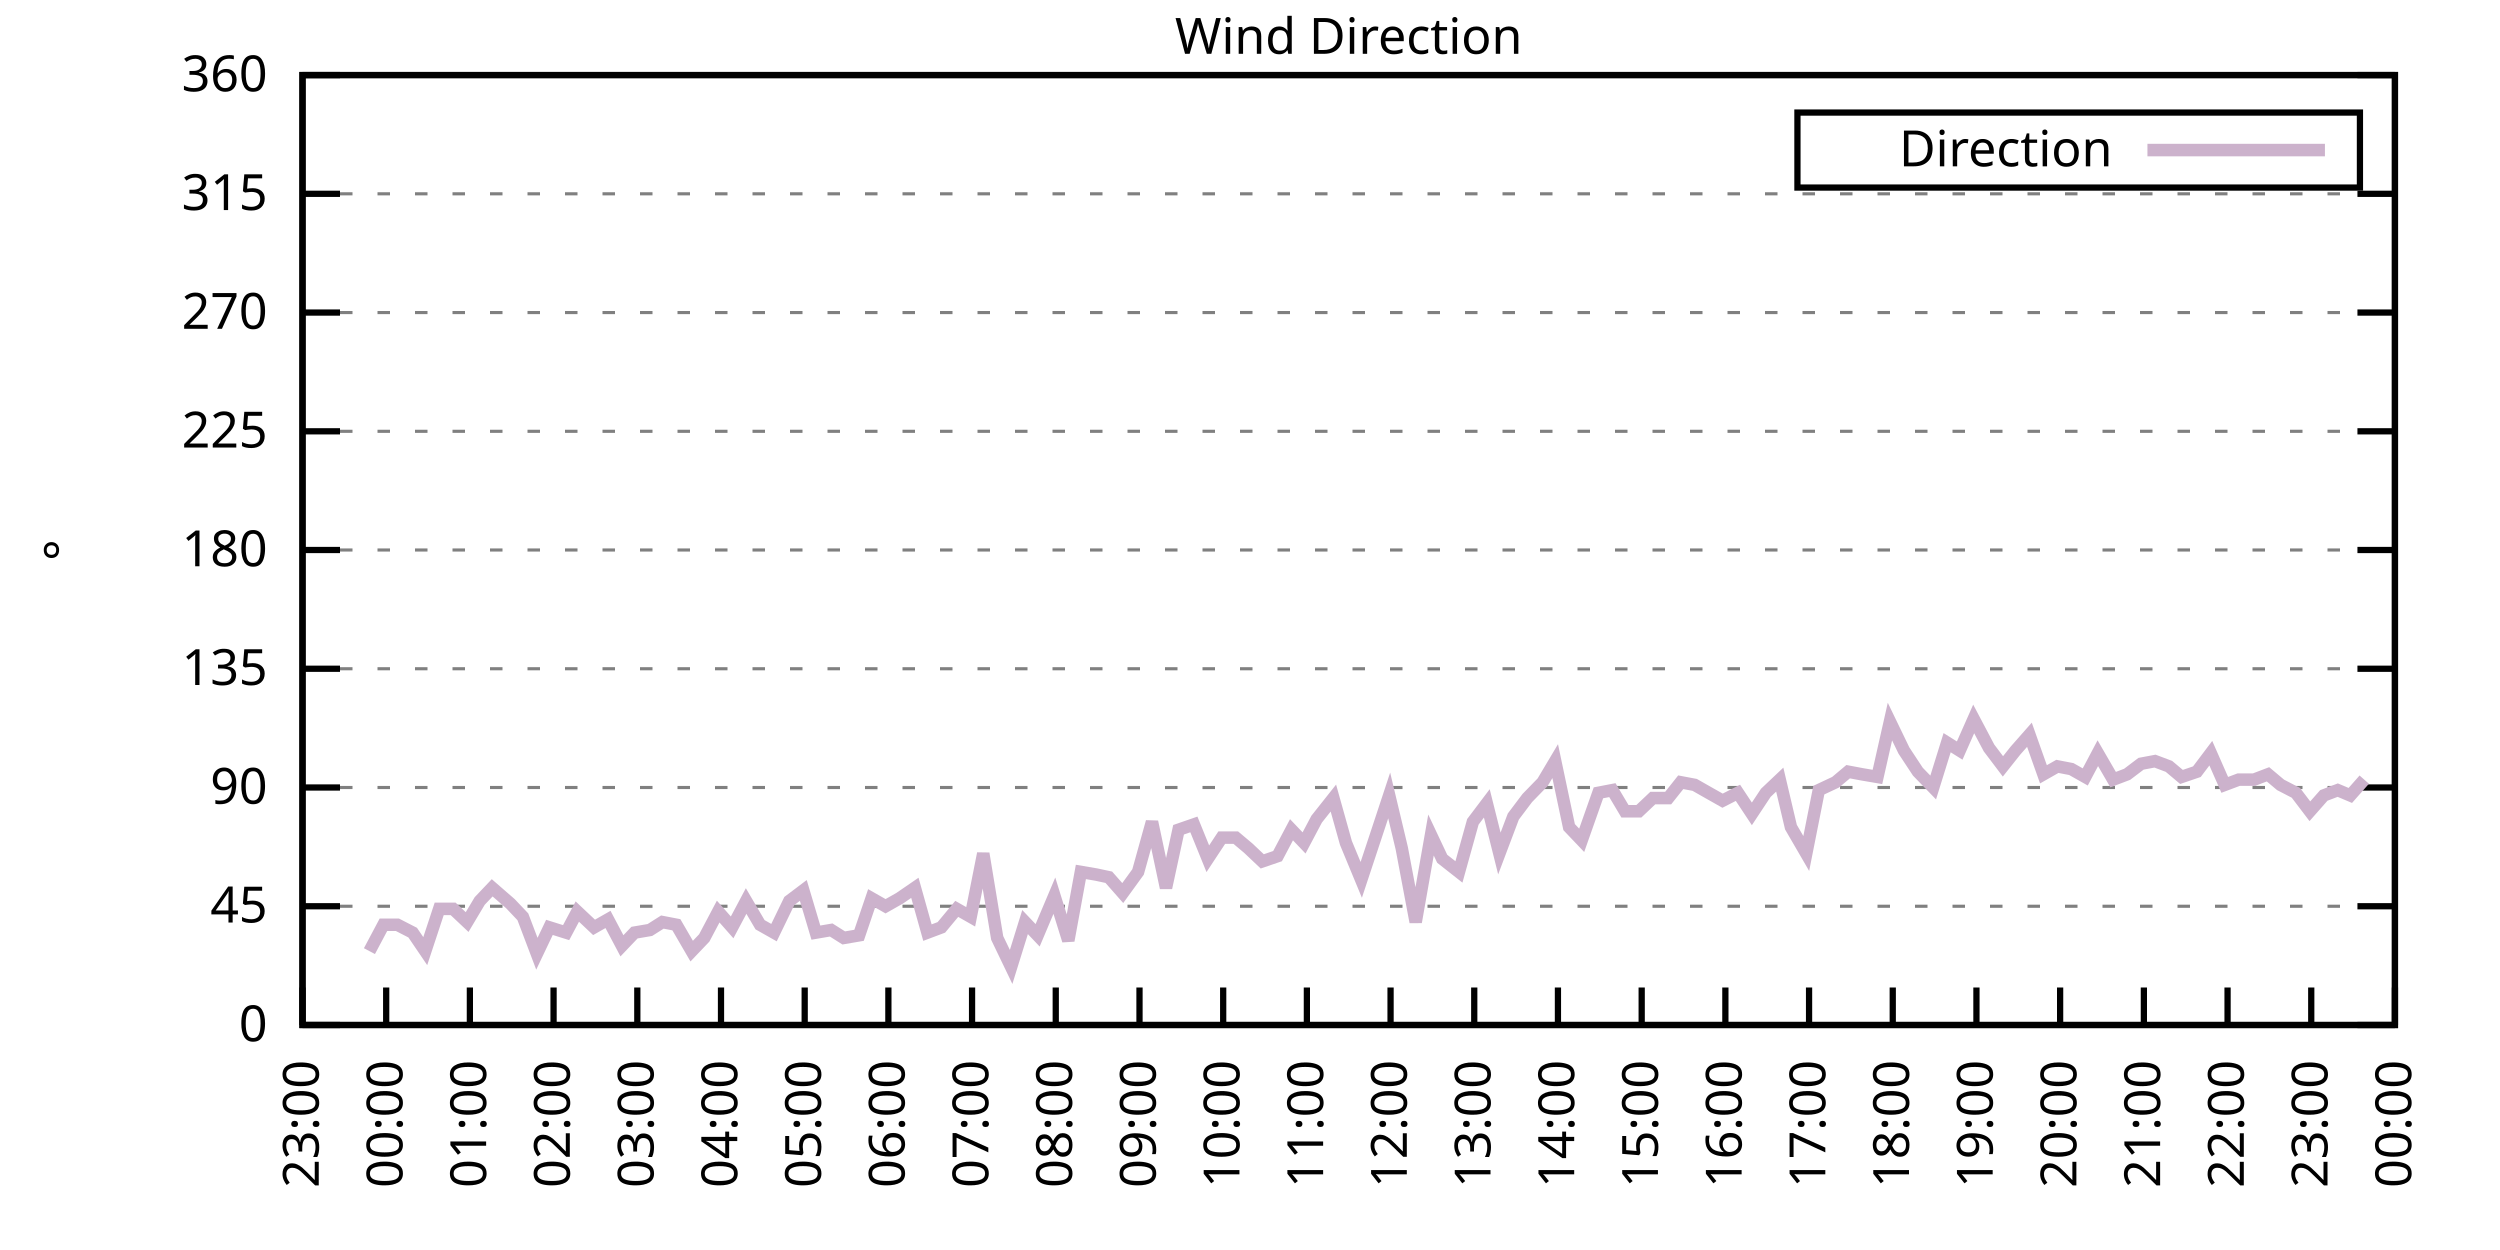
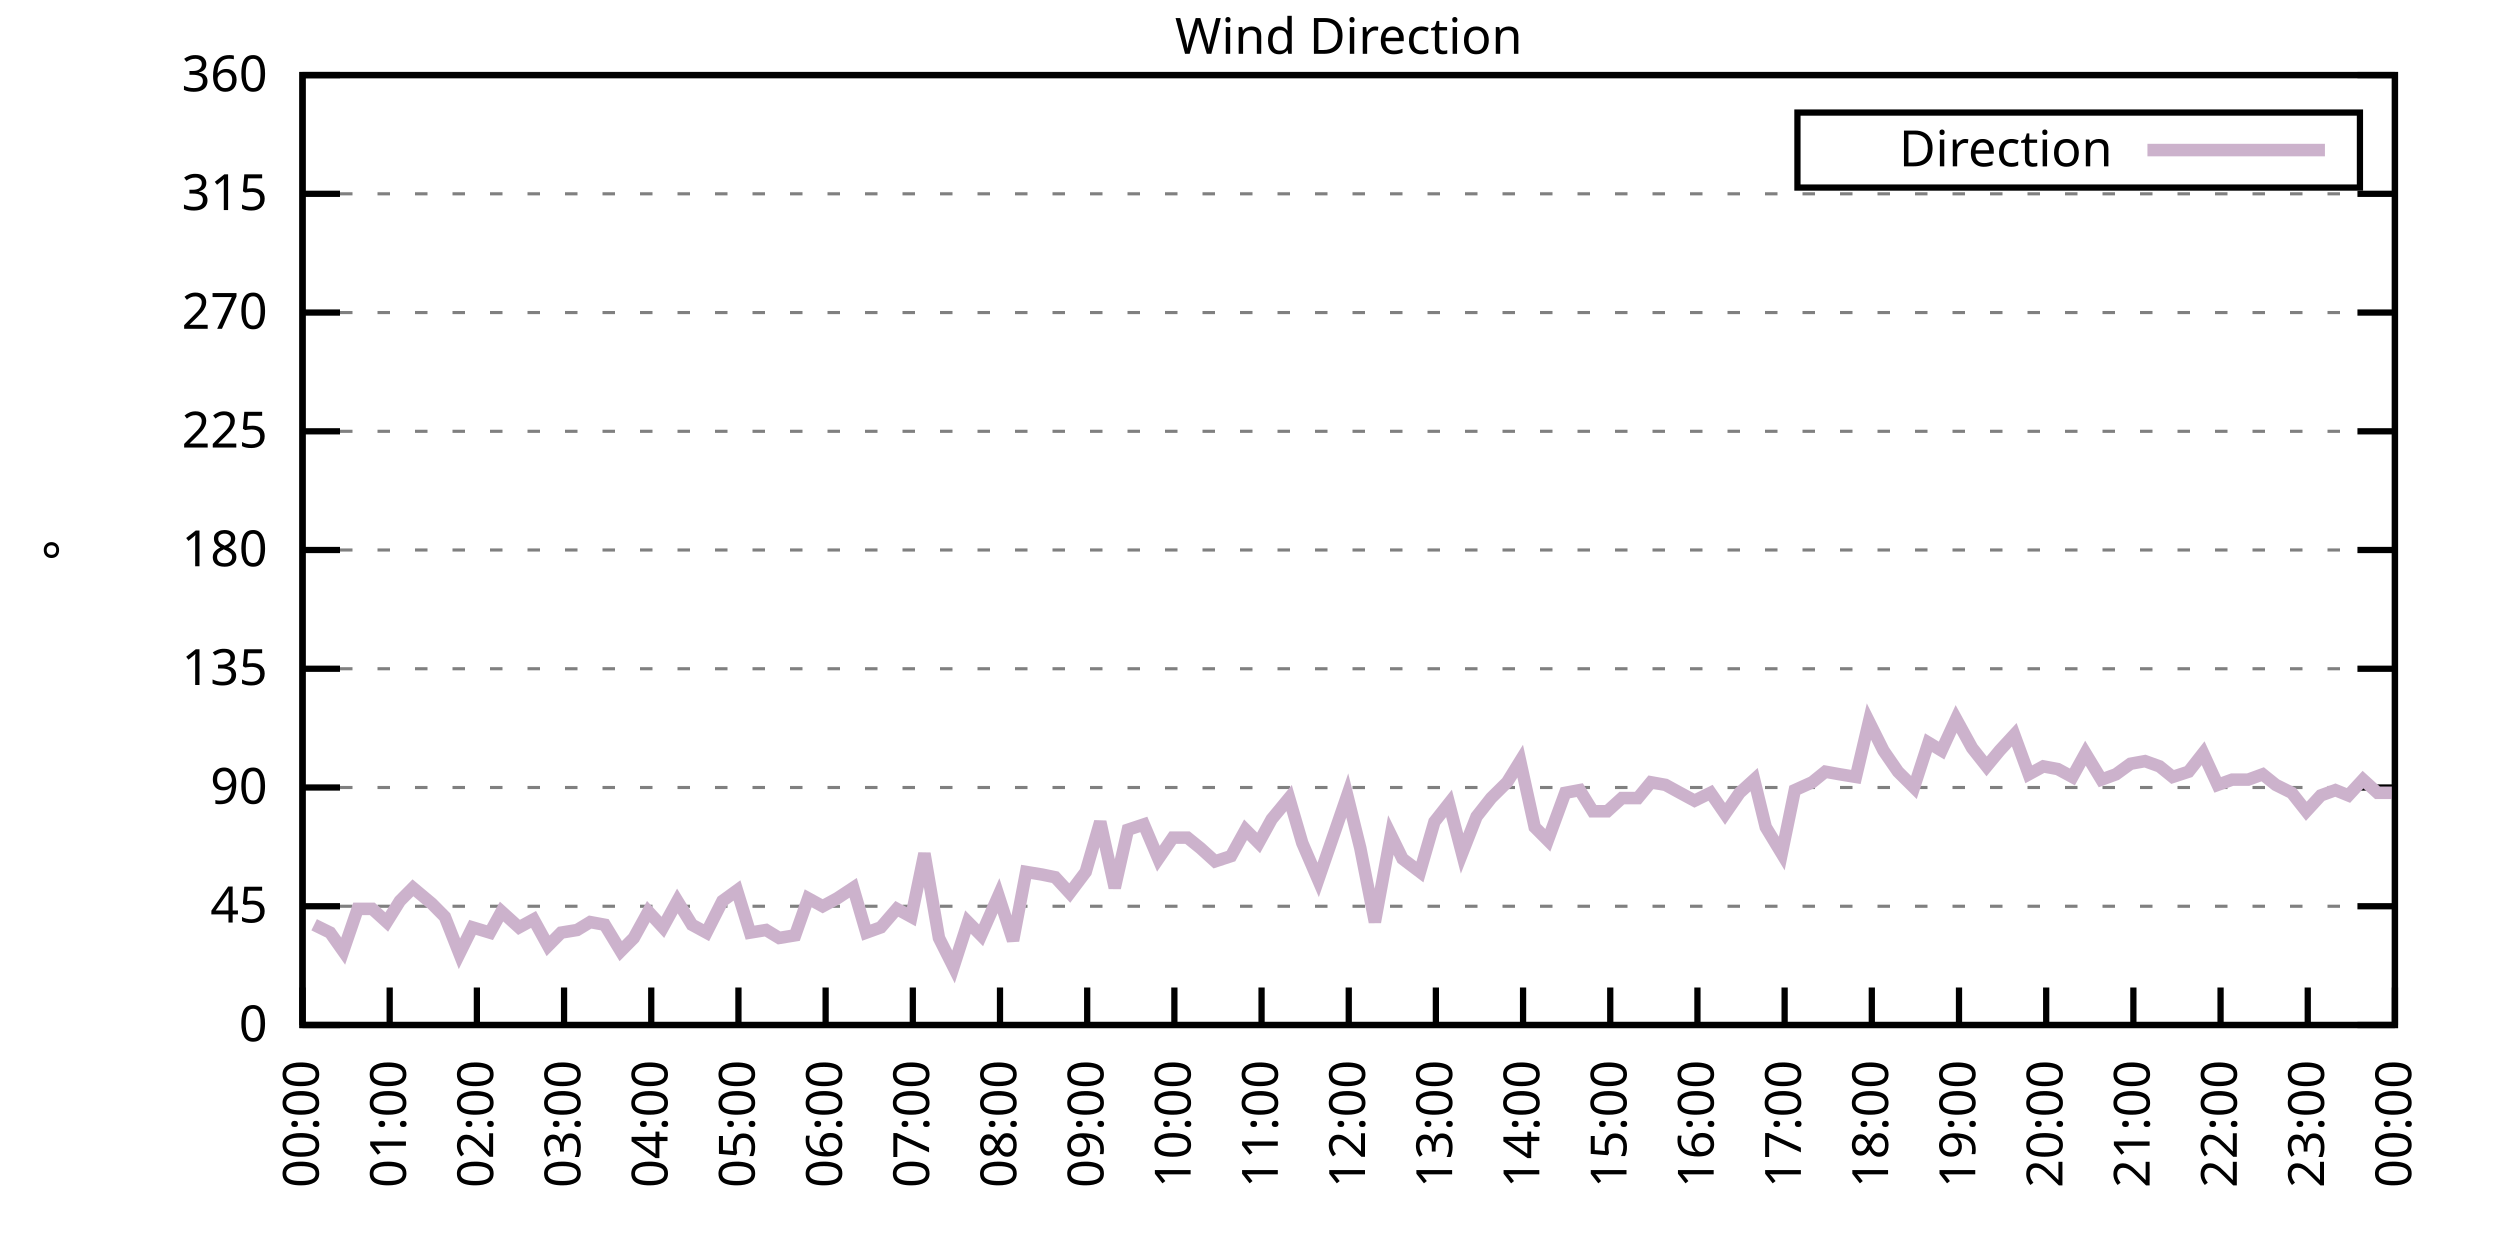
<svg xmlns="http://www.w3.org/2000/svg" xmlns:xlink="http://www.w3.org/1999/xlink" width="400" height="200" viewBox="0 0 400 200">
  <g id="gnuplot_canvas">
    <rect x="0" y="0" width="400" height="200" fill="none" />
    <defs>
      <circle id="gpDot" r="0.5" stroke-width="0.5" stroke="currentColor" />
      <path id="gpPt0" stroke-width="0.333" stroke="currentColor" d="M-1,0 h2 M0,-1 v2" />
      <path id="gpPt1" stroke-width="0.333" stroke="currentColor" d="M-1,-1 L1,1 M1,-1 L-1,1" />
      <path id="gpPt2" stroke-width="0.333" stroke="currentColor" d="M-1,0 L1,0 M0,-1 L0,1 M-1,-1 L1,1 M-1,1 L1,-1" />
      <rect id="gpPt3" stroke-width="0.333" stroke="currentColor" x="-1" y="-1" width="2" height="2" />
      <rect id="gpPt4" stroke-width="0.333" stroke="currentColor" fill="currentColor" x="-1" y="-1" width="2" height="2" />
      <circle id="gpPt5" stroke-width="0.333" stroke="currentColor" cx="0" cy="0" r="1" />
      <use xlink:href="#gpPt5" id="gpPt6" fill="currentColor" stroke="none" />
      <path id="gpPt7" stroke-width="0.333" stroke="currentColor" d="M0,-1.33 L-1.33,0.67 L1.33,0.67 z" />
      <use xlink:href="#gpPt7" id="gpPt8" fill="currentColor" stroke="none" />
      <use xlink:href="#gpPt7" id="gpPt9" stroke="currentColor" transform="rotate(180)" />
      <use xlink:href="#gpPt9" id="gpPt10" fill="currentColor" stroke="none" />
      <use xlink:href="#gpPt3" id="gpPt11" stroke="currentColor" transform="rotate(45)" />
      <use xlink:href="#gpPt11" id="gpPt12" fill="currentColor" stroke="none" />
      <path id="gpPt13" stroke-width="0.333" stroke="currentColor" d="M0,1.330 L1.265,0.411 L0.782,-1.067 L-0.782,-1.076 L-1.265,0.411 z" />
      <use xlink:href="#gpPt13" id="gpPt14" fill="currentColor" stroke="none" />
      <filter id="textbox" filterUnits="objectBoundingBox" x="0" y="0" height="1" width="1">
        <feFlood flood-color="white" flood-opacity="1" result="bgnd" />
        <feComposite in="SourceGraphic" in2="bgnd" operator="atop" />
      </filter>
      <filter id="greybox" filterUnits="objectBoundingBox" x="0" y="0" height="1" width="1">
        <feFlood flood-color="lightgrey" flood-opacity="1" result="grey" />
        <feComposite in="SourceGraphic" in2="grey" operator="atop" />
      </filter>
    </defs>
    <g fill="none" color="white" stroke="currentColor" stroke-width="1.00" stroke-linecap="butt" stroke-linejoin="miter">
</g>
    <g fill="none" color="black" stroke="currentColor" stroke-width="1.00" stroke-linecap="butt" stroke-linejoin="miter">
      <g stroke="none" shape-rendering="crispEdges">
        <polygon fill="rgb(255, 255, 255)" points="48.40,164.00 383.18,164.00 383.18,12.02 48.40,12.02 " />
      </g>
    </g>
    <g fill="none" color="black" stroke="currentColor" stroke-width="1.00" stroke-linecap="butt" stroke-linejoin="miter">
</g>
    <g fill="none" color="black" stroke="black" stroke-width="0.50" stroke-linecap="butt" stroke-linejoin="miter">
</g>
    <g fill="none" color="gray" stroke="currentColor" stroke-width="0.50" stroke-linecap="butt" stroke-linejoin="miter">
      <path stroke="gray" stroke-dasharray="2,4" class="gridline" d="M48.40,164.00 L383.19,164.00  " />
    </g>
    <g fill="none" color="gray" stroke="gray" stroke-width="1.00" stroke-linecap="butt" stroke-linejoin="miter">
</g>
    <g fill="none" color="black" stroke="currentColor" stroke-width="1.00" stroke-linecap="butt" stroke-linejoin="miter">
      <path stroke="black" d="M48.40,164.00 L54.40,164.00 M383.19,164.00 L377.19,164.00  " />
      <g transform="translate(42.80,166.60)" stroke="none" fill="black" font-family="Sans" font-size="8.00" text-anchor="end">
        <text>
          <tspan font-family="Sans"> 0</tspan>
        </text>
      </g>
    </g>
    <g fill="none" color="black" stroke="currentColor" stroke-width="1.00" stroke-linecap="butt" stroke-linejoin="miter">
</g>
    <g fill="none" color="black" stroke="black" stroke-width="0.50" stroke-linecap="butt" stroke-linejoin="miter">
</g>
    <g fill="none" color="gray" stroke="currentColor" stroke-width="0.50" stroke-linecap="butt" stroke-linejoin="miter">
      <path stroke="gray" stroke-dasharray="2,4" class="gridline" d="M48.40,145.00 L383.19,145.00  " />
    </g>
    <g fill="none" color="gray" stroke="gray" stroke-width="1.00" stroke-linecap="butt" stroke-linejoin="miter">
</g>
    <g fill="none" color="black" stroke="currentColor" stroke-width="1.00" stroke-linecap="butt" stroke-linejoin="miter">
      <path stroke="black" d="M48.40,145.00 L54.40,145.00 M383.19,145.00 L377.19,145.00  " />
      <g transform="translate(42.80,147.60)" stroke="none" fill="black" font-family="Sans" font-size="8.00" text-anchor="end">
        <text>
          <tspan font-family="Sans"> 45</tspan>
        </text>
      </g>
    </g>
    <g fill="none" color="black" stroke="currentColor" stroke-width="1.00" stroke-linecap="butt" stroke-linejoin="miter">
</g>
    <g fill="none" color="black" stroke="black" stroke-width="0.50" stroke-linecap="butt" stroke-linejoin="miter">
</g>
    <g fill="none" color="gray" stroke="currentColor" stroke-width="0.50" stroke-linecap="butt" stroke-linejoin="miter">
      <path stroke="gray" stroke-dasharray="2,4" class="gridline" d="M48.40,126.00 L383.19,126.00  " />
    </g>
    <g fill="none" color="gray" stroke="gray" stroke-width="1.00" stroke-linecap="butt" stroke-linejoin="miter">
</g>
    <g fill="none" color="black" stroke="currentColor" stroke-width="1.00" stroke-linecap="butt" stroke-linejoin="miter">
      <path stroke="black" d="M48.40,126.00 L54.40,126.00 M383.19,126.00 L377.19,126.00  " />
      <g transform="translate(42.80,128.60)" stroke="none" fill="black" font-family="Sans" font-size="8.00" text-anchor="end">
        <text>
          <tspan font-family="Sans"> 90</tspan>
        </text>
      </g>
    </g>
    <g fill="none" color="black" stroke="currentColor" stroke-width="1.00" stroke-linecap="butt" stroke-linejoin="miter">
</g>
    <g fill="none" color="black" stroke="black" stroke-width="0.50" stroke-linecap="butt" stroke-linejoin="miter">
</g>
    <g fill="none" color="gray" stroke="currentColor" stroke-width="0.50" stroke-linecap="butt" stroke-linejoin="miter">
      <path stroke="gray" stroke-dasharray="2,4" class="gridline" d="M48.40,107.00 L383.19,107.00  " />
    </g>
    <g fill="none" color="gray" stroke="gray" stroke-width="1.00" stroke-linecap="butt" stroke-linejoin="miter">
</g>
    <g fill="none" color="black" stroke="currentColor" stroke-width="1.00" stroke-linecap="butt" stroke-linejoin="miter">
      <path stroke="black" d="M48.40,107.00 L54.40,107.00 M383.19,107.00 L377.19,107.00  " />
      <g transform="translate(42.80,109.60)" stroke="none" fill="black" font-family="Sans" font-size="8.00" text-anchor="end">
        <text>
          <tspan font-family="Sans"> 135</tspan>
        </text>
      </g>
    </g>
    <g fill="none" color="black" stroke="currentColor" stroke-width="1.00" stroke-linecap="butt" stroke-linejoin="miter">
</g>
    <g fill="none" color="black" stroke="black" stroke-width="0.50" stroke-linecap="butt" stroke-linejoin="miter">
</g>
    <g fill="none" color="gray" stroke="currentColor" stroke-width="0.50" stroke-linecap="butt" stroke-linejoin="miter">
      <path stroke="gray" stroke-dasharray="2,4" class="gridline" d="M48.40,88.00 L383.19,88.00  " />
    </g>
    <g fill="none" color="gray" stroke="gray" stroke-width="1.00" stroke-linecap="butt" stroke-linejoin="miter">
</g>
    <g fill="none" color="black" stroke="currentColor" stroke-width="1.00" stroke-linecap="butt" stroke-linejoin="miter">
      <path stroke="black" d="M48.40,88.00 L54.40,88.00 M383.19,88.00 L377.19,88.00  " />
      <g transform="translate(42.80,90.60)" stroke="none" fill="black" font-family="Sans" font-size="8.00" text-anchor="end">
        <text>
          <tspan font-family="Sans"> 180</tspan>
        </text>
      </g>
    </g>
    <g fill="none" color="black" stroke="currentColor" stroke-width="1.00" stroke-linecap="butt" stroke-linejoin="miter">
</g>
    <g fill="none" color="black" stroke="black" stroke-width="0.50" stroke-linecap="butt" stroke-linejoin="miter">
</g>
    <g fill="none" color="gray" stroke="currentColor" stroke-width="0.50" stroke-linecap="butt" stroke-linejoin="miter">
      <path stroke="gray" stroke-dasharray="2,4" class="gridline" d="M48.40,69.01 L383.19,69.01  " />
    </g>
    <g fill="none" color="gray" stroke="gray" stroke-width="1.00" stroke-linecap="butt" stroke-linejoin="miter">
</g>
    <g fill="none" color="black" stroke="currentColor" stroke-width="1.00" stroke-linecap="butt" stroke-linejoin="miter">
      <path stroke="black" d="M48.40,69.01 L54.40,69.01 M383.19,69.01 L377.19,69.01  " />
      <g transform="translate(42.80,71.61)" stroke="none" fill="black" font-family="Sans" font-size="8.00" text-anchor="end">
        <text>
          <tspan font-family="Sans"> 225</tspan>
        </text>
      </g>
    </g>
    <g fill="none" color="black" stroke="currentColor" stroke-width="1.00" stroke-linecap="butt" stroke-linejoin="miter">
</g>
    <g fill="none" color="black" stroke="black" stroke-width="0.50" stroke-linecap="butt" stroke-linejoin="miter">
</g>
    <g fill="none" color="gray" stroke="currentColor" stroke-width="0.50" stroke-linecap="butt" stroke-linejoin="miter">
      <path stroke="gray" stroke-dasharray="2,4" class="gridline" d="M48.40,50.01 L383.19,50.01  " />
    </g>
    <g fill="none" color="gray" stroke="gray" stroke-width="1.00" stroke-linecap="butt" stroke-linejoin="miter">
</g>
    <g fill="none" color="black" stroke="currentColor" stroke-width="1.00" stroke-linecap="butt" stroke-linejoin="miter">
      <path stroke="black" d="M48.40,50.01 L54.40,50.01 M383.19,50.01 L377.19,50.01  " />
      <g transform="translate(42.80,52.61)" stroke="none" fill="black" font-family="Sans" font-size="8.00" text-anchor="end">
        <text>
          <tspan font-family="Sans"> 270</tspan>
        </text>
      </g>
    </g>
    <g fill="none" color="black" stroke="currentColor" stroke-width="1.00" stroke-linecap="butt" stroke-linejoin="miter">
</g>
    <g fill="none" color="black" stroke="black" stroke-width="0.50" stroke-linecap="butt" stroke-linejoin="miter">
</g>
    <g fill="none" color="gray" stroke="currentColor" stroke-width="0.50" stroke-linecap="butt" stroke-linejoin="miter">
      <path stroke="gray" stroke-dasharray="2,4" class="gridline" d="M48.40,31.01 L383.19,31.01  " />
    </g>
    <g fill="none" color="gray" stroke="gray" stroke-width="1.00" stroke-linecap="butt" stroke-linejoin="miter">
</g>
    <g fill="none" color="black" stroke="currentColor" stroke-width="1.00" stroke-linecap="butt" stroke-linejoin="miter">
      <path stroke="black" d="M48.40,31.01 L54.40,31.01 M383.19,31.01 L377.19,31.01  " />
      <g transform="translate(42.80,33.61)" stroke="none" fill="black" font-family="Sans" font-size="8.00" text-anchor="end">
        <text>
          <tspan font-family="Sans"> 315</tspan>
        </text>
      </g>
    </g>
    <g fill="none" color="black" stroke="currentColor" stroke-width="1.00" stroke-linecap="butt" stroke-linejoin="miter">
</g>
    <g fill="none" color="black" stroke="black" stroke-width="0.50" stroke-linecap="butt" stroke-linejoin="miter">
</g>
    <g fill="none" color="gray" stroke="currentColor" stroke-width="0.50" stroke-linecap="butt" stroke-linejoin="miter">
      <path stroke="gray" stroke-dasharray="2,4" class="gridline" d="M48.40,12.01 L383.19,12.01  " />
    </g>
    <g fill="none" color="gray" stroke="gray" stroke-width="1.00" stroke-linecap="butt" stroke-linejoin="miter">
</g>
    <g fill="none" color="black" stroke="currentColor" stroke-width="1.00" stroke-linecap="butt" stroke-linejoin="miter">
      <path stroke="black" d="M48.40,12.01 L54.40,12.01 M383.19,12.01 L377.19,12.01  " />
      <g transform="translate(42.80,14.61)" stroke="none" fill="black" font-family="Sans" font-size="8.00" text-anchor="end">
        <text>
          <tspan font-family="Sans"> 360</tspan>
        </text>
      </g>
    </g>
    <g fill="none" color="black" stroke="currentColor" stroke-width="1.00" stroke-linecap="butt" stroke-linejoin="miter">
      <path stroke="black" d="M48.40,164.00 L48.40,158.00  " />
      <g transform="translate(51.00,169.60) rotate(270.00)" stroke="none" fill="black" font-family="Sans" font-size="8.00" text-anchor="end">
        <text>
-           <tspan font-family="Sans">23:00</tspan>
-         </text>
-       </g>
-     </g>
-     <g fill="none" color="black" stroke="currentColor" stroke-width="1.00" stroke-linecap="butt" stroke-linejoin="miter">
-       <path stroke="black" d="M61.79,164.00 L61.79,158.00  " />
-       <g transform="translate(64.39,169.60) rotate(270.00)" stroke="none" fill="black" font-family="Sans" font-size="8.00" text-anchor="end">
-         <text>
          <tspan font-family="Sans">00:00</tspan>
        </text>
      </g>
    </g>
    <g fill="none" color="black" stroke="currentColor" stroke-width="1.00" stroke-linecap="butt" stroke-linejoin="miter">
-       <path stroke="black" d="M75.18,164.00 L75.18,158.00  " />
-       <g transform="translate(77.78,169.60) rotate(270.00)" stroke="none" fill="black" font-family="Sans" font-size="8.00" text-anchor="end">
+       <path stroke="black" d="M62.35,164.00 L62.35,158.00  " />
+       <g transform="translate(64.95,169.60) rotate(270.00)" stroke="none" fill="black" font-family="Sans" font-size="8.00" text-anchor="end">
        <text>
          <tspan font-family="Sans">01:00</tspan>
        </text>
      </g>
    </g>
    <g fill="none" color="black" stroke="currentColor" stroke-width="1.00" stroke-linecap="butt" stroke-linejoin="miter">
-       <path stroke="black" d="M88.57,164.00 L88.57,158.00  " />
-       <g transform="translate(91.17,169.60) rotate(270.00)" stroke="none" fill="black" font-family="Sans" font-size="8.00" text-anchor="end">
+       <path stroke="black" d="M76.30,164.00 L76.30,158.00  " />
+       <g transform="translate(78.90,169.60) rotate(270.00)" stroke="none" fill="black" font-family="Sans" font-size="8.00" text-anchor="end">
        <text>
          <tspan font-family="Sans">02:00</tspan>
        </text>
      </g>
    </g>
    <g fill="none" color="black" stroke="currentColor" stroke-width="1.00" stroke-linecap="butt" stroke-linejoin="miter">
-       <path stroke="black" d="M101.97,164.00 L101.97,158.00  " />
-       <g transform="translate(104.57,169.60) rotate(270.00)" stroke="none" fill="black" font-family="Sans" font-size="8.00" text-anchor="end">
+       <path stroke="black" d="M90.25,164.00 L90.25,158.00  " />
+       <g transform="translate(92.85,169.60) rotate(270.00)" stroke="none" fill="black" font-family="Sans" font-size="8.00" text-anchor="end">
        <text>
          <tspan font-family="Sans">03:00</tspan>
        </text>
      </g>
    </g>
    <g fill="none" color="black" stroke="currentColor" stroke-width="1.00" stroke-linecap="butt" stroke-linejoin="miter">
-       <path stroke="black" d="M115.36,164.00 L115.36,158.00  " />
-       <g transform="translate(117.96,169.60) rotate(270.00)" stroke="none" fill="black" font-family="Sans" font-size="8.00" text-anchor="end">
+       <path stroke="black" d="M104.20,164.00 L104.20,158.00  " />
+       <g transform="translate(106.80,169.60) rotate(270.00)" stroke="none" fill="black" font-family="Sans" font-size="8.00" text-anchor="end">
        <text>
          <tspan font-family="Sans">04:00</tspan>
        </text>
      </g>
    </g>
    <g fill="none" color="black" stroke="currentColor" stroke-width="1.00" stroke-linecap="butt" stroke-linejoin="miter">
-       <path stroke="black" d="M128.75,164.00 L128.75,158.00  " />
-       <g transform="translate(131.35,169.60) rotate(270.00)" stroke="none" fill="black" font-family="Sans" font-size="8.00" text-anchor="end">
+       <path stroke="black" d="M118.15,164.00 L118.15,158.00  " />
+       <g transform="translate(120.75,169.60) rotate(270.00)" stroke="none" fill="black" font-family="Sans" font-size="8.00" text-anchor="end">
        <text>
          <tspan font-family="Sans">05:00</tspan>
        </text>
      </g>
    </g>
    <g fill="none" color="black" stroke="currentColor" stroke-width="1.00" stroke-linecap="butt" stroke-linejoin="miter">
-       <path stroke="black" d="M142.14,164.00 L142.14,158.00  " />
-       <g transform="translate(144.74,169.60) rotate(270.00)" stroke="none" fill="black" font-family="Sans" font-size="8.00" text-anchor="end">
+       <path stroke="black" d="M132.10,164.00 L132.10,158.00  " />
+       <g transform="translate(134.70,169.60) rotate(270.00)" stroke="none" fill="black" font-family="Sans" font-size="8.00" text-anchor="end">
        <text>
          <tspan font-family="Sans">06:00</tspan>
        </text>
      </g>
    </g>
    <g fill="none" color="black" stroke="currentColor" stroke-width="1.00" stroke-linecap="butt" stroke-linejoin="miter">
-       <path stroke="black" d="M155.53,164.00 L155.53,158.00  " />
-       <g transform="translate(158.13,169.60) rotate(270.00)" stroke="none" fill="black" font-family="Sans" font-size="8.00" text-anchor="end">
+       <path stroke="black" d="M146.05,164.00 L146.05,158.00  " />
+       <g transform="translate(148.65,169.60) rotate(270.00)" stroke="none" fill="black" font-family="Sans" font-size="8.00" text-anchor="end">
        <text>
          <tspan font-family="Sans">07:00</tspan>
        </text>
      </g>
    </g>
    <g fill="none" color="black" stroke="currentColor" stroke-width="1.00" stroke-linecap="butt" stroke-linejoin="miter">
-       <path stroke="black" d="M168.92,164.00 L168.92,158.00  " />
-       <g transform="translate(171.52,169.60) rotate(270.00)" stroke="none" fill="black" font-family="Sans" font-size="8.00" text-anchor="end">
+       <path stroke="black" d="M160.00,164.00 L160.00,158.00  " />
+       <g transform="translate(162.60,169.60) rotate(270.00)" stroke="none" fill="black" font-family="Sans" font-size="8.00" text-anchor="end">
        <text>
          <tspan font-family="Sans">08:00</tspan>
        </text>
      </g>
    </g>
    <g fill="none" color="black" stroke="currentColor" stroke-width="1.00" stroke-linecap="butt" stroke-linejoin="miter">
-       <path stroke="black" d="M182.32,164.00 L182.32,158.00  " />
-       <g transform="translate(184.92,169.60) rotate(270.00)" stroke="none" fill="black" font-family="Sans" font-size="8.00" text-anchor="end">
+       <path stroke="black" d="M173.95,164.00 L173.95,158.00  " />
+       <g transform="translate(176.55,169.60) rotate(270.00)" stroke="none" fill="black" font-family="Sans" font-size="8.00" text-anchor="end">
        <text>
          <tspan font-family="Sans">09:00</tspan>
        </text>
      </g>
    </g>
    <g fill="none" color="black" stroke="currentColor" stroke-width="1.00" stroke-linecap="butt" stroke-linejoin="miter">
-       <path stroke="black" d="M195.71,164.00 L195.71,158.00  " />
-       <g transform="translate(198.31,169.60) rotate(270.00)" stroke="none" fill="black" font-family="Sans" font-size="8.00" text-anchor="end">
+       <path stroke="black" d="M187.90,164.00 L187.90,158.00  " />
+       <g transform="translate(190.50,169.60) rotate(270.00)" stroke="none" fill="black" font-family="Sans" font-size="8.00" text-anchor="end">
        <text>
          <tspan font-family="Sans">10:00</tspan>
        </text>
      </g>
    </g>
    <g fill="none" color="black" stroke="currentColor" stroke-width="1.00" stroke-linecap="butt" stroke-linejoin="miter">
-       <path stroke="black" d="M209.10,164.00 L209.10,158.00  " />
-       <g transform="translate(211.70,169.60) rotate(270.00)" stroke="none" fill="black" font-family="Sans" font-size="8.00" text-anchor="end">
+       <path stroke="black" d="M201.85,164.00 L201.85,158.00  " />
+       <g transform="translate(204.45,169.60) rotate(270.00)" stroke="none" fill="black" font-family="Sans" font-size="8.00" text-anchor="end">
        <text>
          <tspan font-family="Sans">11:00</tspan>
        </text>
      </g>
    </g>
    <g fill="none" color="black" stroke="currentColor" stroke-width="1.00" stroke-linecap="butt" stroke-linejoin="miter">
-       <path stroke="black" d="M222.49,164.00 L222.49,158.00  " />
-       <g transform="translate(225.09,169.60) rotate(270.00)" stroke="none" fill="black" font-family="Sans" font-size="8.00" text-anchor="end">
+       <path stroke="black" d="M215.80,164.00 L215.80,158.00  " />
+       <g transform="translate(218.40,169.60) rotate(270.00)" stroke="none" fill="black" font-family="Sans" font-size="8.00" text-anchor="end">
        <text>
          <tspan font-family="Sans">12:00</tspan>
        </text>
      </g>
    </g>
    <g fill="none" color="black" stroke="currentColor" stroke-width="1.00" stroke-linecap="butt" stroke-linejoin="miter">
-       <path stroke="black" d="M235.88,164.00 L235.88,158.00  " />
-       <g transform="translate(238.48,169.60) rotate(270.00)" stroke="none" fill="black" font-family="Sans" font-size="8.00" text-anchor="end">
+       <path stroke="black" d="M229.74,164.00 L229.74,158.00  " />
+       <g transform="translate(232.34,169.60) rotate(270.00)" stroke="none" fill="black" font-family="Sans" font-size="8.00" text-anchor="end">
        <text>
          <tspan font-family="Sans">13:00</tspan>
        </text>
      </g>
    </g>
    <g fill="none" color="black" stroke="currentColor" stroke-width="1.00" stroke-linecap="butt" stroke-linejoin="miter">
-       <path stroke="black" d="M249.27,164.00 L249.27,158.00  " />
-       <g transform="translate(251.87,169.60) rotate(270.00)" stroke="none" fill="black" font-family="Sans" font-size="8.00" text-anchor="end">
+       <path stroke="black" d="M243.69,164.00 L243.69,158.00  " />
+       <g transform="translate(246.29,169.60) rotate(270.00)" stroke="none" fill="black" font-family="Sans" font-size="8.00" text-anchor="end">
        <text>
          <tspan font-family="Sans">14:00</tspan>
        </text>
      </g>
    </g>
    <g fill="none" color="black" stroke="currentColor" stroke-width="1.00" stroke-linecap="butt" stroke-linejoin="miter">
-       <path stroke="black" d="M262.67,164.00 L262.67,158.00  " />
-       <g transform="translate(265.27,169.60) rotate(270.00)" stroke="none" fill="black" font-family="Sans" font-size="8.00" text-anchor="end">
+       <path stroke="black" d="M257.64,164.00 L257.64,158.00  " />
+       <g transform="translate(260.24,169.60) rotate(270.00)" stroke="none" fill="black" font-family="Sans" font-size="8.00" text-anchor="end">
        <text>
          <tspan font-family="Sans">15:00</tspan>
        </text>
      </g>
    </g>
    <g fill="none" color="black" stroke="currentColor" stroke-width="1.00" stroke-linecap="butt" stroke-linejoin="miter">
-       <path stroke="black" d="M276.06,164.00 L276.06,158.00  " />
-       <g transform="translate(278.66,169.60) rotate(270.00)" stroke="none" fill="black" font-family="Sans" font-size="8.00" text-anchor="end">
+       <path stroke="black" d="M271.59,164.00 L271.59,158.00  " />
+       <g transform="translate(274.19,169.60) rotate(270.00)" stroke="none" fill="black" font-family="Sans" font-size="8.00" text-anchor="end">
        <text>
          <tspan font-family="Sans">16:00</tspan>
        </text>
      </g>
    </g>
    <g fill="none" color="black" stroke="currentColor" stroke-width="1.00" stroke-linecap="butt" stroke-linejoin="miter">
-       <path stroke="black" d="M289.45,164.00 L289.45,158.00  " />
-       <g transform="translate(292.05,169.60) rotate(270.00)" stroke="none" fill="black" font-family="Sans" font-size="8.00" text-anchor="end">
+       <path stroke="black" d="M285.54,164.00 L285.54,158.00  " />
+       <g transform="translate(288.14,169.60) rotate(270.00)" stroke="none" fill="black" font-family="Sans" font-size="8.00" text-anchor="end">
        <text>
          <tspan font-family="Sans">17:00</tspan>
        </text>
      </g>
    </g>
    <g fill="none" color="black" stroke="currentColor" stroke-width="1.00" stroke-linecap="butt" stroke-linejoin="miter">
-       <path stroke="black" d="M302.84,164.00 L302.84,158.00  " />
-       <g transform="translate(305.44,169.60) rotate(270.00)" stroke="none" fill="black" font-family="Sans" font-size="8.00" text-anchor="end">
+       <path stroke="black" d="M299.49,164.00 L299.49,158.00  " />
+       <g transform="translate(302.09,169.60) rotate(270.00)" stroke="none" fill="black" font-family="Sans" font-size="8.00" text-anchor="end">
        <text>
          <tspan font-family="Sans">18:00</tspan>
        </text>
      </g>
    </g>
    <g fill="none" color="black" stroke="currentColor" stroke-width="1.00" stroke-linecap="butt" stroke-linejoin="miter">
-       <path stroke="black" d="M316.23,164.00 L316.23,158.00  " />
-       <g transform="translate(318.83,169.60) rotate(270.00)" stroke="none" fill="black" font-family="Sans" font-size="8.00" text-anchor="end">
+       <path stroke="black" d="M313.44,164.00 L313.44,158.00  " />
+       <g transform="translate(316.04,169.60) rotate(270.00)" stroke="none" fill="black" font-family="Sans" font-size="8.00" text-anchor="end">
        <text>
          <tspan font-family="Sans">19:00</tspan>
        </text>
      </g>
    </g>
    <g fill="none" color="black" stroke="currentColor" stroke-width="1.00" stroke-linecap="butt" stroke-linejoin="miter">
-       <path stroke="black" d="M329.62,164.00 L329.62,158.00  " />
-       <g transform="translate(332.22,169.60) rotate(270.00)" stroke="none" fill="black" font-family="Sans" font-size="8.00" text-anchor="end">
+       <path stroke="black" d="M327.39,164.00 L327.39,158.00  " />
+       <g transform="translate(329.99,169.60) rotate(270.00)" stroke="none" fill="black" font-family="Sans" font-size="8.00" text-anchor="end">
        <text>
          <tspan font-family="Sans">20:00</tspan>
        </text>
      </g>
    </g>
    <g fill="none" color="black" stroke="currentColor" stroke-width="1.00" stroke-linecap="butt" stroke-linejoin="miter">
-       <path stroke="black" d="M343.02,164.00 L343.02,158.00  " />
-       <g transform="translate(345.62,169.60) rotate(270.00)" stroke="none" fill="black" font-family="Sans" font-size="8.00" text-anchor="end">
+       <path stroke="black" d="M341.34,164.00 L341.34,158.00  " />
+       <g transform="translate(343.94,169.60) rotate(270.00)" stroke="none" fill="black" font-family="Sans" font-size="8.00" text-anchor="end">
        <text>
          <tspan font-family="Sans">21:00</tspan>
        </text>
      </g>
    </g>
    <g fill="none" color="black" stroke="currentColor" stroke-width="1.00" stroke-linecap="butt" stroke-linejoin="miter">
-       <path stroke="black" d="M356.41,164.00 L356.41,158.00  " />
-       <g transform="translate(359.01,169.60) rotate(270.00)" stroke="none" fill="black" font-family="Sans" font-size="8.00" text-anchor="end">
+       <path stroke="black" d="M355.29,164.00 L355.29,158.00  " />
+       <g transform="translate(357.89,169.60) rotate(270.00)" stroke="none" fill="black" font-family="Sans" font-size="8.00" text-anchor="end">
        <text>
          <tspan font-family="Sans">22:00</tspan>
        </text>
      </g>
    </g>
    <g fill="none" color="black" stroke="currentColor" stroke-width="1.00" stroke-linecap="butt" stroke-linejoin="miter">
-       <path stroke="black" d="M369.80,164.00 L369.80,158.00  " />
-       <g transform="translate(372.40,169.60) rotate(270.00)" stroke="none" fill="black" font-family="Sans" font-size="8.00" text-anchor="end">
+       <path stroke="black" d="M369.24,164.00 L369.24,158.00  " />
+       <g transform="translate(371.84,169.60) rotate(270.00)" stroke="none" fill="black" font-family="Sans" font-size="8.00" text-anchor="end">
        <text>
          <tspan font-family="Sans">23:00</tspan>
        </text>
      </g>
    </g>
    <g fill="none" color="black" stroke="currentColor" stroke-width="1.00" stroke-linecap="butt" stroke-linejoin="miter">
      <path stroke="black" d="M383.19,164.00 L383.19,158.00  " />
      <g transform="translate(385.79,169.60) rotate(270.00)" stroke="none" fill="black" font-family="Sans" font-size="8.00" text-anchor="end">
        <text>
          <tspan font-family="Sans">00:00</tspan>
        </text>
      </g>
    </g>
    <g fill="none" color="black" stroke="currentColor" stroke-width="1.00" stroke-linecap="butt" stroke-linejoin="miter">
</g>
    <g fill="none" color="black" stroke="currentColor" stroke-width="1.00" stroke-linecap="butt" stroke-linejoin="miter">
      <path stroke="black" d="M48.40,12.01 L48.40,164.00 L383.19,164.00 L383.19,12.01 L48.40,12.01 Z  " />
    </g>
    <g fill="none" color="black" stroke="currentColor" stroke-width="1.00" stroke-linecap="butt" stroke-linejoin="miter">
</g>
    <g fill="none" color="black" stroke="currentColor" stroke-width="1.00" stroke-linecap="butt" stroke-linejoin="miter">
      <path stroke="black" d="M287.59,30.01 L287.59,18.01 L377.59,18.01 L377.59,30.01 L287.59,30.01 Z  " />
    </g>
    <g id="Wind_direction_plot_1">
      <g fill="none" color="white" stroke="black" stroke-width="2.00" stroke-linecap="butt" stroke-linejoin="miter">
</g>
      <g fill="none" color="black" stroke="currentColor" stroke-width="2.00" stroke-linecap="butt" stroke-linejoin="miter">
        <g transform="translate(337.99,26.61)" stroke="none" fill="black" font-family="Sans" font-size="8.00" text-anchor="end">
          <text>
            <tspan font-family="Sans">Direction</tspan>
          </text>
        </g>
      </g>
      <g fill="none" color="black" stroke="currentColor" stroke-width="2.00" stroke-linecap="butt" stroke-linejoin="miter">
-         <path stroke="rgb(204, 178, 204)" d="M343.59,24.01 L371.99,24.01 M59.11,152.18 L61.35,147.96 L63.58,147.96 L66.03,149.22 L68.04,152.18 L70.27,145.42   L72.50,145.42 L74.74,147.53 L76.75,144.16 L78.75,142.05 L81.66,144.58 L83.66,146.69 L85.90,152.60 L87.91,148.38   L90.58,149.22 L92.37,145.85 L95.05,148.38 L97.28,147.11 L99.51,151.33 L101.52,149.22 L103.98,148.80 L105.98,147.53   L108.22,147.96 L110.67,152.18 L112.68,150.07 L114.91,145.85 L117.14,148.38 L119.38,144.16 L121.61,147.96 L123.84,149.22   L126.29,144.16 L128.53,142.47 L130.54,149.22 L132.99,148.80 L135.00,150.07 L137.45,149.65 L139.46,143.73 L141.69,145.00   L143.93,143.73 L146.38,142.05 L148.39,149.22 L150.62,148.38 L153.08,145.42 L155.31,146.69 L157.32,136.56 L159.55,150.07   L161.78,154.71 L164.01,147.53 L166.02,149.65 L168.70,143.31 L170.93,150.49 L172.94,139.51 L175.40,139.93 L177.41,140.36   L179.64,142.89 L182.09,139.51 L184.32,131.49 L186.56,142.05 L188.57,132.76 L191.02,131.91 L193.25,137.40 L195.48,134.02   L197.72,134.02 L199.73,135.71 L201.96,137.82 L204.41,136.98 L206.64,132.76 L208.65,134.87 L210.66,131.07 L213.34,127.69   L215.35,134.87 L217.80,140.78 L220.04,134.02 L222.27,127.27 L224.28,135.71 L226.51,147.53 L228.96,133.60 L230.75,137.40   L233.43,139.51 L235.66,131.49 L237.89,128.54 L239.90,136.56 L242.13,130.65 L244.36,127.69 L246.82,125.16 L248.83,121.78   L251.06,132.34 L253.07,134.45 L255.75,126.85 L257.98,126.42 L259.99,129.80 L262.22,129.80 L264.45,127.69 L266.91,127.69   L268.92,125.16 L271.15,125.58 L273.38,126.85 L275.61,128.11 L278.07,126.85 L280.30,130.22 L282.53,126.85 L284.76,124.74   L286.55,132.34 L289.00,136.56 L291.01,126.42 L293.69,125.16 L295.70,123.47 L297.93,123.89 L300.39,124.31 L302.39,115.45   L304.63,120.09 L306.86,123.47 L309.31,126.00 L311.54,118.83 L313.55,120.09 L315.79,115.03 L318.24,119.67 L320.47,122.62   L322.48,120.09 L324.71,117.56 L326.95,123.89 L329.18,122.62 L331.41,123.05 L333.64,124.31 L335.65,120.51 L338.10,124.74   L340.34,123.89 L342.57,122.20 L344.80,121.78 L347.03,122.62 L349.04,124.31 L351.50,123.47 L353.73,120.51 L355.96,125.58   L358.19,124.74 L360.65,124.74 L362.88,123.89 L364.89,125.58 L367.34,126.85 L369.58,129.80 L371.81,127.27 L374.04,126.42   L376.05,127.27 L378.28,124.74  " />
+         <path stroke="rgb(204, 178, 204)" d="M343.59,24.01 L371.99,24.01 M50.26,147.96 L52.82,149.22 L54.91,152.18 L57.23,145.42 L59.56,145.42 L61.88,147.53   L63.98,144.16 L66.07,142.05 L69.09,144.58 L71.18,146.69 L73.51,152.60 L75.60,148.38 L78.39,149.22 L80.25,145.85   L83.04,148.38 L85.37,147.11 L87.69,151.33 L89.78,149.22 L92.34,148.80 L94.43,147.53 L96.76,147.96 L99.32,152.18   L101.41,150.07 L103.73,145.85 L106.06,148.38 L108.38,144.16 L110.71,147.96 L113.03,149.22 L115.59,144.16 L117.92,142.47   L120.01,149.22 L122.57,148.80 L124.66,150.07 L127.22,149.65 L129.31,143.73 L131.63,145.00 L133.96,143.73 L136.51,142.05   L138.61,149.22 L140.93,148.38 L143.49,145.42 L145.81,146.69 L147.91,136.56 L150.23,150.07 L152.56,154.71 L154.88,147.53   L156.97,149.65 L159.76,143.31 L162.09,150.49 L164.18,139.51 L166.74,139.93 L168.83,140.36 L171.16,142.89 L173.71,139.51   L176.04,131.49 L178.36,142.05 L180.46,132.76 L183.01,131.91 L185.34,137.40 L187.66,134.02 L189.99,134.02 L192.08,135.71   L194.41,137.82 L196.96,136.98 L199.29,132.76 L201.38,134.87 L203.47,131.07 L206.26,127.69 L208.36,134.87 L210.91,140.78   L213.24,134.02 L215.56,127.27 L217.65,135.71 L219.98,147.53 L222.54,133.60 L224.40,137.40 L227.19,139.51 L229.51,131.49   L231.84,128.54 L233.93,136.56 L236.25,130.65 L238.58,127.69 L241.14,125.16 L243.23,121.78 L245.55,132.34 L247.65,134.45   L250.44,126.85 L252.76,126.42 L254.85,129.80 L257.18,129.80 L259.50,127.69 L262.06,127.69 L264.15,125.16 L266.48,125.58   L268.80,126.85 L271.13,128.11 L273.69,126.85 L276.01,130.22 L278.34,126.85 L280.66,124.74 L282.52,132.34 L285.08,136.56   L287.17,126.42 L289.96,125.16 L292.05,123.47 L294.38,123.89 L296.94,124.31 L299.03,115.45 L301.35,120.09 L303.68,123.47   L306.23,126.00 L308.56,118.83 L310.65,120.09 L312.98,115.03 L315.53,119.67 L317.86,122.62 L319.95,120.09 L322.28,117.56   L324.60,123.89 L326.93,122.62 L329.25,123.05 L331.58,124.31 L333.67,120.51 L336.23,124.74 L338.55,123.89 L340.88,122.20   L343.20,121.78 L345.53,122.62 L347.62,124.31 L350.18,123.47 L352.50,120.51 L354.83,125.58 L357.15,124.74 L359.71,124.74   L362.03,123.89 L364.13,125.58 L366.68,126.85 L369.01,129.80 L371.33,127.27 L373.66,126.42 L375.75,127.27 L378.08,124.74   L380.40,126.85 L382.96,126.85  " />
      </g>
    </g>
    <g fill="none" color="black" stroke="currentColor" stroke-width="2.00" stroke-linecap="butt" stroke-linejoin="miter">
</g>
    <g fill="none" color="black" stroke="black" stroke-width="1.00" stroke-linecap="butt" stroke-linejoin="miter">
</g>
    <g fill="none" color="black" stroke="currentColor" stroke-width="1.00" stroke-linecap="butt" stroke-linejoin="miter">
      <path stroke="black" d="M48.40,12.01 L48.40,164.00 L383.19,164.00 L383.19,12.01 L48.40,12.01 Z  " />
      <g transform="translate(12.80,88.01) rotate(270.00)" stroke="none" fill="black" font-family="Sans" font-size="8.00" text-anchor="middle">
        <text>
          <tspan font-family="Sans">°</tspan>
        </text>
      </g>
    </g>
    <g fill="none" color="black" stroke="currentColor" stroke-width="1.00" stroke-linecap="butt" stroke-linejoin="miter">
</g>
    <g fill="none" color="black" stroke="currentColor" stroke-width="1.00" stroke-linecap="butt" stroke-linejoin="miter">
      <g transform="translate(215.79,8.61)" stroke="none" fill="black" font-family="Sans" font-size="8.00" text-anchor="middle">
        <text>
          <tspan font-family="Sans">Wind Direction</tspan>
        </text>
      </g>
    </g>
    <g fill="none" color="black" stroke="currentColor" stroke-width="1.00" stroke-linecap="butt" stroke-linejoin="miter">
</g>
  </g>
</svg>
